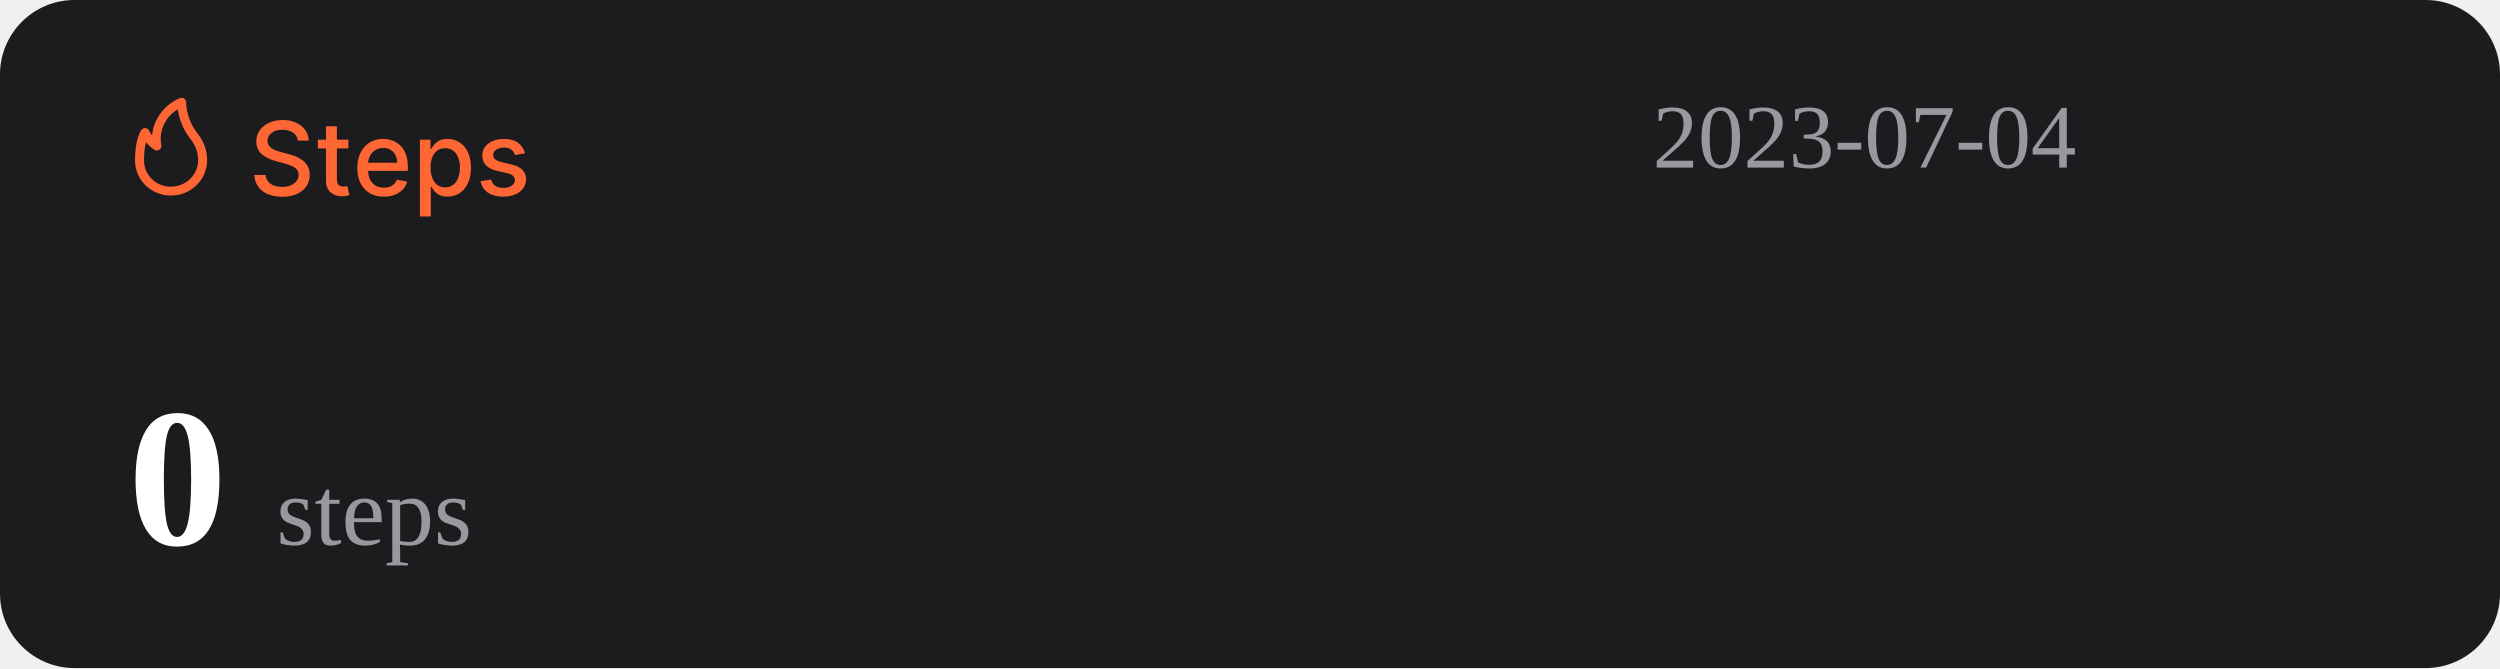
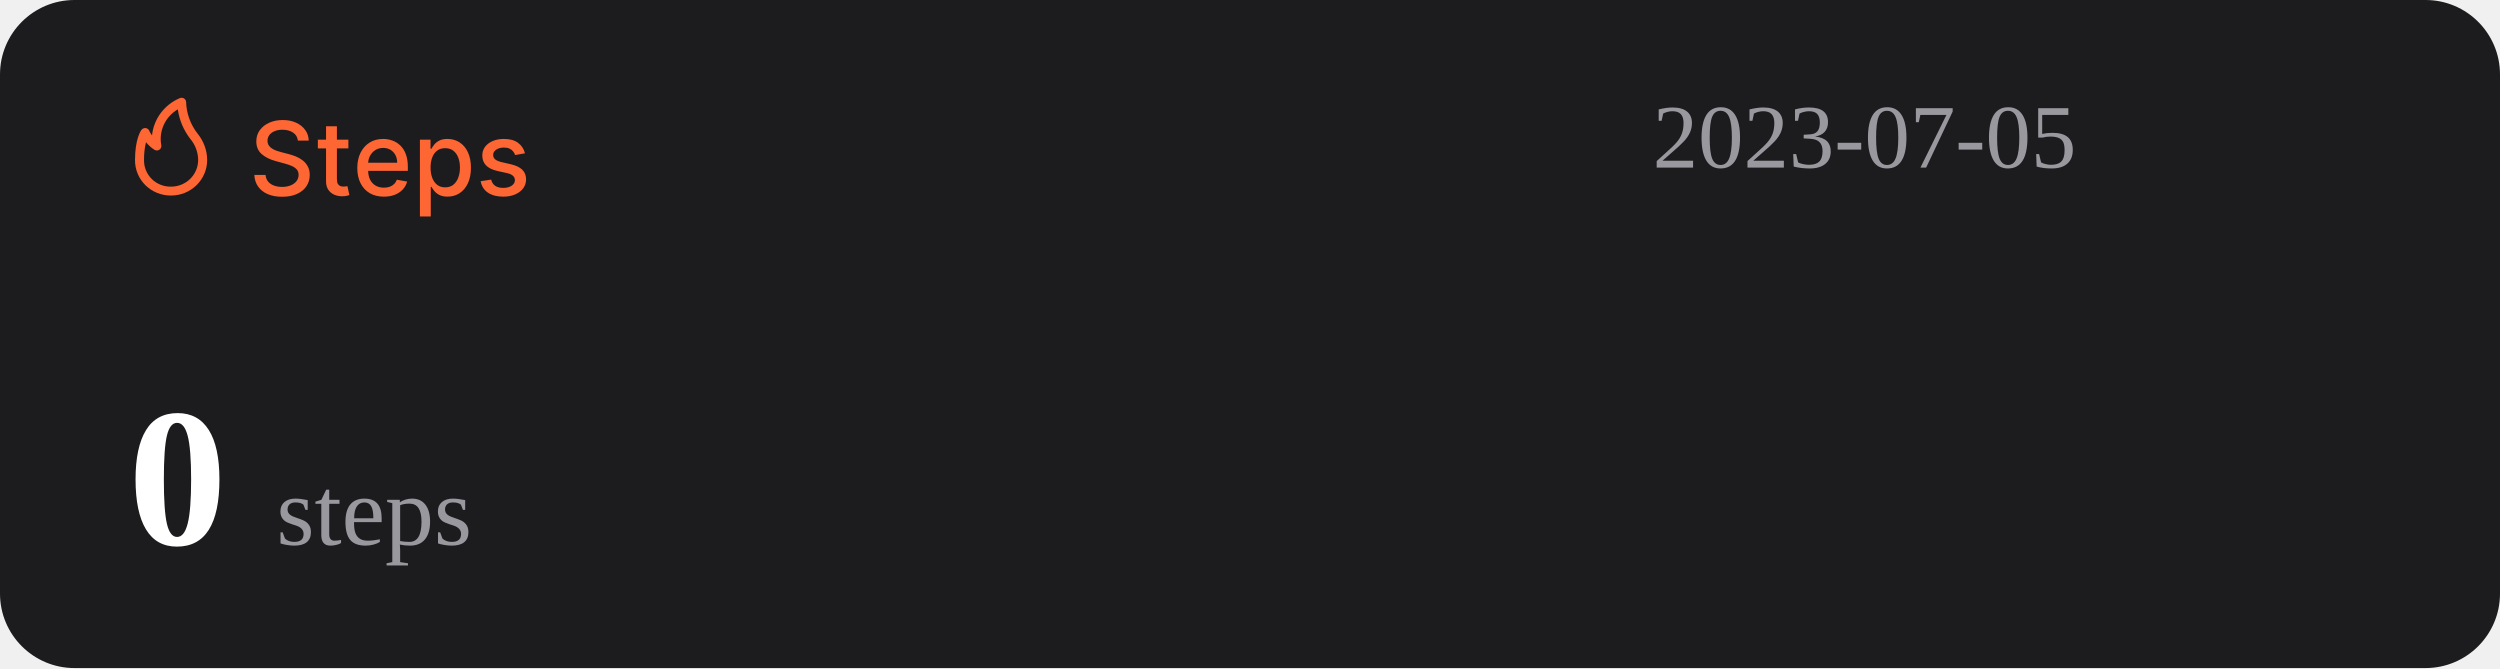
<svg xmlns="http://www.w3.org/2000/svg" width="1074" height="287" viewBox="0 0 1074 287" fill="none">
  <rect width="1074" height="287" rx="32" fill="#1C1C1E" />
  <path d="M127.969 60.406C127.802 58.927 127.115 57.781 125.906 56.969C124.698 56.146 123.177 55.734 121.344 55.734C120.031 55.734 118.896 55.943 117.938 56.359C116.979 56.766 116.234 57.328 115.703 58.047C115.182 58.755 114.922 59.562 114.922 60.469C114.922 61.229 115.099 61.885 115.453 62.438C115.818 62.99 116.292 63.453 116.875 63.828C117.469 64.193 118.104 64.5 118.781 64.75C119.458 64.99 120.109 65.188 120.734 65.344L123.859 66.156C124.88 66.406 125.927 66.745 127 67.172C128.073 67.599 129.068 68.162 129.984 68.859C130.901 69.557 131.641 70.422 132.203 71.453C132.776 72.484 133.063 73.719 133.063 75.156C133.063 76.969 132.594 78.578 131.656 79.984C130.729 81.391 129.38 82.5 127.609 83.312C125.849 84.125 123.719 84.531 121.219 84.531C118.823 84.531 116.75 84.151 115 83.391C113.25 82.63 111.88 81.552 110.891 80.156C109.901 78.75 109.354 77.083 109.25 75.156H114.094C114.188 76.312 114.563 77.276 115.219 78.047C115.885 78.807 116.734 79.375 117.766 79.75C118.807 80.115 119.948 80.297 121.188 80.297C122.552 80.297 123.766 80.083 124.828 79.656C125.901 79.219 126.745 78.615 127.359 77.844C127.974 77.062 128.281 76.151 128.281 75.109C128.281 74.162 128.01 73.385 127.469 72.781C126.938 72.177 126.214 71.677 125.297 71.281C124.391 70.885 123.365 70.537 122.219 70.234L118.438 69.203C115.875 68.505 113.844 67.479 112.344 66.125C110.854 64.771 110.109 62.979 110.109 60.75C110.109 58.906 110.609 57.297 111.609 55.922C112.609 54.547 113.964 53.479 115.672 52.719C117.38 51.948 119.307 51.562 121.453 51.562C123.62 51.562 125.531 51.943 127.188 52.703C128.854 53.464 130.167 54.51 131.125 55.844C132.083 57.167 132.583 58.688 132.625 60.406H127.969ZM149.66 60V63.75H136.551V60H149.66ZM140.066 54.25H144.738V76.953C144.738 77.859 144.874 78.542 145.145 79C145.415 79.448 145.764 79.755 146.191 79.922C146.629 80.078 147.103 80.156 147.613 80.156C147.988 80.156 148.316 80.13 148.598 80.078C148.879 80.026 149.098 79.984 149.254 79.953L150.098 83.812C149.827 83.917 149.441 84.021 148.941 84.125C148.441 84.24 147.816 84.302 147.066 84.312C145.837 84.333 144.691 84.115 143.629 83.656C142.566 83.198 141.707 82.49 141.051 81.531C140.395 80.573 140.066 79.37 140.066 77.922V54.25ZM164.914 84.484C162.549 84.484 160.513 83.979 158.805 82.969C157.107 81.948 155.794 80.516 154.867 78.672C153.951 76.818 153.492 74.646 153.492 72.156C153.492 69.698 153.951 67.531 154.867 65.656C155.794 63.781 157.086 62.318 158.742 61.266C160.409 60.214 162.357 59.688 164.586 59.688C165.94 59.688 167.253 59.911 168.523 60.359C169.794 60.807 170.935 61.51 171.945 62.469C172.956 63.427 173.753 64.672 174.336 66.203C174.919 67.724 175.211 69.573 175.211 71.75V73.406H156.133V69.906H170.633C170.633 68.677 170.383 67.588 169.883 66.641C169.383 65.682 168.68 64.927 167.773 64.375C166.878 63.823 165.826 63.547 164.617 63.547C163.305 63.547 162.159 63.87 161.18 64.516C160.211 65.151 159.461 65.984 158.93 67.016C158.409 68.037 158.148 69.146 158.148 70.344V73.078C158.148 74.682 158.43 76.047 158.992 77.172C159.565 78.297 160.362 79.156 161.383 79.75C162.404 80.333 163.596 80.625 164.961 80.625C165.846 80.625 166.654 80.5 167.383 80.25C168.112 79.99 168.742 79.604 169.273 79.094C169.805 78.583 170.211 77.953 170.492 77.203L174.914 78C174.56 79.302 173.924 80.443 173.008 81.422C172.102 82.391 170.961 83.146 169.586 83.688C168.221 84.219 166.664 84.484 164.914 84.484ZM180.395 93V60H184.957V63.891H185.348C185.618 63.391 186.009 62.812 186.52 62.156C187.03 61.5 187.738 60.927 188.645 60.438C189.551 59.938 190.749 59.688 192.238 59.688C194.176 59.688 195.905 60.177 197.426 61.156C198.947 62.135 200.139 63.547 201.004 65.391C201.879 67.234 202.316 69.453 202.316 72.047C202.316 74.641 201.884 76.865 201.02 78.719C200.155 80.562 198.967 81.984 197.457 82.984C195.947 83.974 194.223 84.469 192.285 84.469C190.827 84.469 189.634 84.224 188.707 83.734C187.79 83.245 187.072 82.672 186.551 82.016C186.03 81.359 185.629 80.776 185.348 80.266H185.066V93H180.395ZM184.973 72C184.973 73.688 185.217 75.167 185.707 76.438C186.197 77.708 186.905 78.703 187.832 79.422C188.759 80.13 189.895 80.484 191.238 80.484C192.634 80.484 193.801 80.115 194.738 79.375C195.676 78.625 196.384 77.609 196.863 76.328C197.353 75.047 197.598 73.604 197.598 72C197.598 70.417 197.358 68.995 196.879 67.734C196.41 66.474 195.702 65.479 194.754 64.75C193.816 64.021 192.645 63.656 191.238 63.656C189.884 63.656 188.738 64.005 187.801 64.703C186.874 65.401 186.171 66.375 185.691 67.625C185.212 68.875 184.973 70.333 184.973 72ZM225.535 65.859L221.301 66.609C221.124 66.068 220.842 65.552 220.457 65.062C220.082 64.573 219.572 64.172 218.926 63.859C218.28 63.547 217.473 63.391 216.504 63.391C215.181 63.391 214.077 63.688 213.191 64.281C212.306 64.865 211.863 65.62 211.863 66.547C211.863 67.349 212.16 67.995 212.754 68.484C213.348 68.974 214.306 69.375 215.629 69.688L219.441 70.562C221.65 71.073 223.296 71.859 224.379 72.922C225.462 73.984 226.004 75.365 226.004 77.062C226.004 78.5 225.587 79.781 224.754 80.906C223.931 82.021 222.78 82.896 221.301 83.531C219.832 84.167 218.129 84.484 216.191 84.484C213.504 84.484 211.311 83.912 209.613 82.766C207.915 81.609 206.874 79.969 206.488 77.844L211.004 77.156C211.285 78.333 211.863 79.224 212.738 79.828C213.613 80.422 214.754 80.719 216.16 80.719C217.691 80.719 218.915 80.401 219.832 79.766C220.749 79.12 221.207 78.333 221.207 77.406C221.207 76.656 220.926 76.026 220.363 75.516C219.811 75.005 218.962 74.62 217.816 74.359L213.754 73.469C211.514 72.958 209.858 72.146 208.785 71.031C207.723 69.917 207.191 68.505 207.191 66.797C207.191 65.38 207.587 64.141 208.379 63.078C209.171 62.016 210.264 61.188 211.66 60.594C213.056 59.99 214.655 59.688 216.457 59.688C219.051 59.688 221.092 60.25 222.582 61.375C224.072 62.49 225.056 63.984 225.535 65.859Z" fill="#FE6634" />
  <path d="M73.501 83.999C77.611 83.999 81.554 82.39 84.46 79.526C87.367 76.663 89 72.779 89 68.729C88.969 64.607 87.521 60.617 84.893 57.41C81.828 53.501 80.099 48.737 79.952 43.8C79.934 43.489 79.839 43.187 79.675 42.921C79.512 42.654 79.284 42.431 79.013 42.271C78.742 42.111 78.435 42.019 78.119 42.003C77.803 41.986 77.488 42.047 77.201 42.178C73.95 43.556 71.133 45.767 69.041 48.579C66.95 51.392 65.66 54.704 65.305 58.173C64.858 57.578 64.475 56.938 64.162 56.265C64.042 55.939 63.835 55.651 63.562 55.432C63.289 55.214 62.961 55.073 62.612 55.024C62.262 54.977 61.906 55.025 61.581 55.163C61.257 55.3 60.977 55.523 60.772 55.806C60.481 56.15 58.001 59.815 58.001 68.729C57.978 70.741 58.363 72.737 59.133 74.6C59.904 76.463 61.045 78.155 62.489 79.578C63.933 81 65.65 82.124 67.542 82.883C69.433 83.643 71.459 84.022 73.501 83.999ZM76.387 46.969C77.034 51.543 78.854 55.879 81.677 59.567C83.878 62.13 85.099 65.371 85.125 68.729C85.125 71.766 83.9 74.679 81.72 76.827C79.54 78.975 76.584 80.181 73.501 80.181C71.965 80.215 70.438 79.942 69.012 79.379C67.586 78.815 66.29 77.973 65.204 76.903C64.118 75.832 63.263 74.556 62.691 73.151C62.119 71.747 61.842 70.242 61.876 68.729C61.836 66.159 62.122 63.594 62.728 61.094C63.746 62.358 64.963 63.453 66.332 64.339C66.647 64.539 67.014 64.645 67.389 64.644C67.763 64.644 68.13 64.536 68.444 64.334C68.758 64.132 69.005 63.844 69.156 63.506C69.308 63.168 69.356 62.794 69.296 62.43C68.728 59.448 69.104 56.365 70.372 53.6C71.641 50.835 73.74 48.52 76.387 46.969Z" fill="#FE6634" />
-   <text id="datetime" x="710" y="72" font-size="39" fill="#99989E">2023-07-04</text>
+   <text id="datetime" x="710" y="72" font-size="39" fill="#99989E">2023-07-05</text>
  <g>
    <text id="steps" x="55" y="234" font-size="85" fill="#FFFFFF">
      <tspan id="step-count" font-weight="bold">0</tspan>
      <tspan font-size="42" fill="#99989E" font-weight="lighter">steps</tspan>
    </text>
  </g>
</svg>
